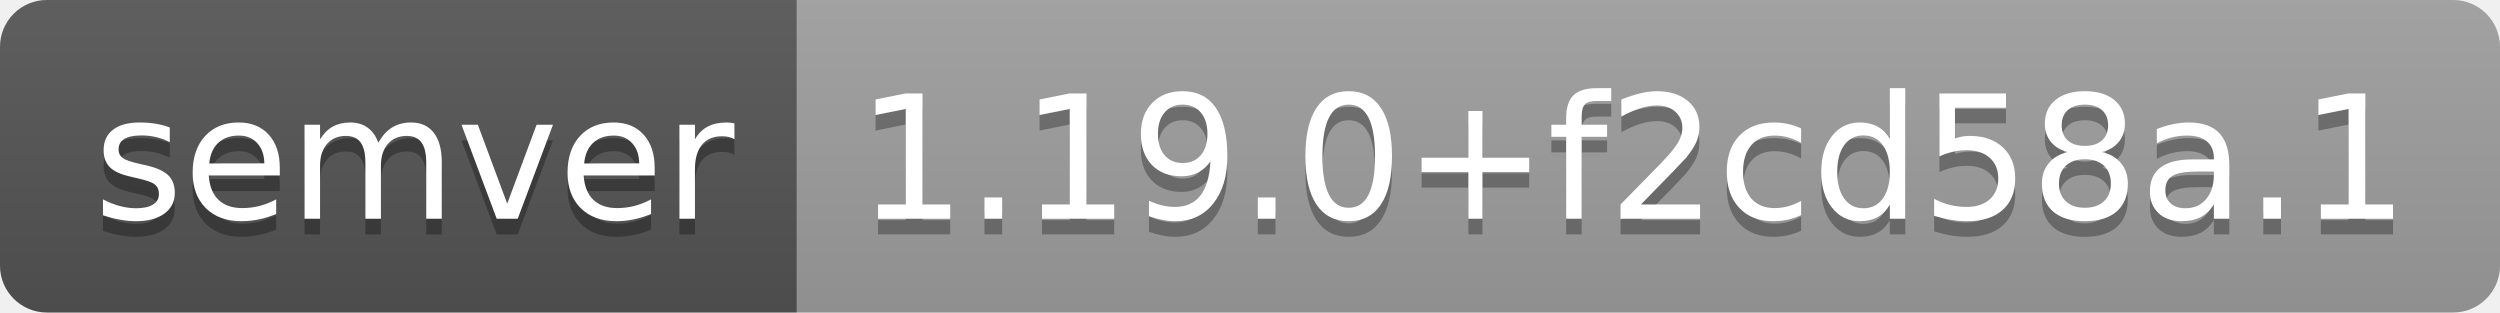
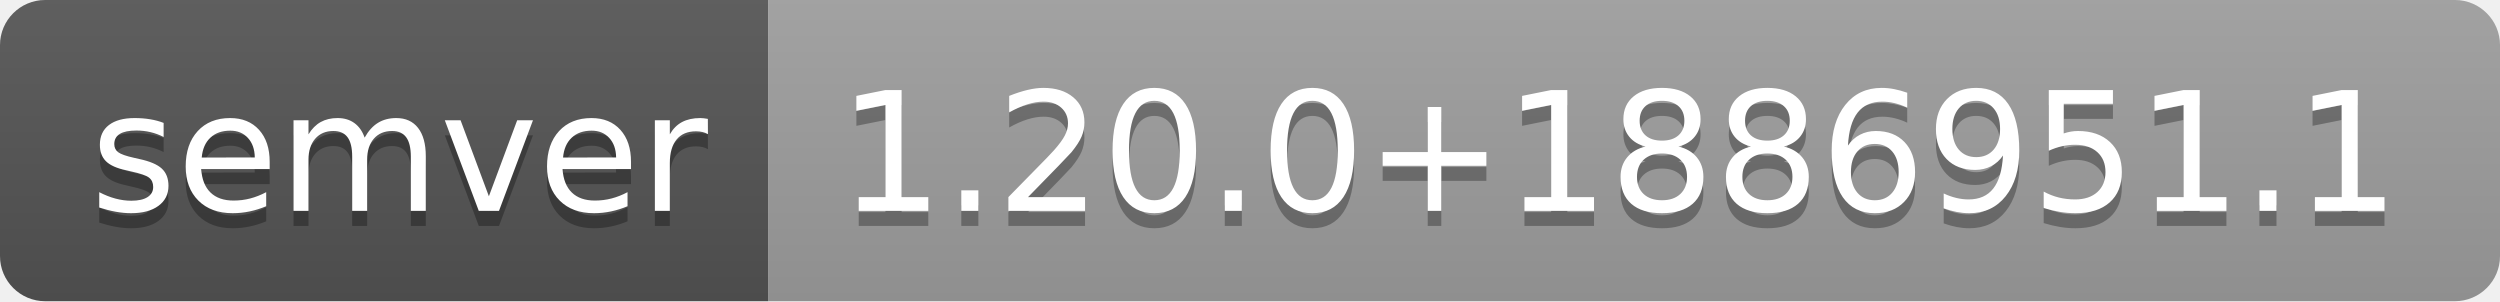
- <svg xmlns="http://www.w3.org/2000/svg" width="160" height="20" role="img" aria-label="semver: 1.19.0+f2cd58a.1">
+ <svg xmlns="http://www.w3.org/2000/svg" width="166" height="20" role="img" aria-label="semver: 1.20.0+1886951.1">
  <linearGradient id="s" x2="0" y2="100%">
    <stop offset="0" stop-color="#bbb" stop-opacity=".1" />
    <stop offset="1" stop-opacity=".1" />
  </linearGradient>
  <clipPath id="r">
-     <rect width="160" height="20" rx="3" fill="#fff" />
+     <rect width="166" height="20" rx="3" fill="#fff" />
  </clipPath>
  <g clip-path="url(#r)">
    <rect width="51" height="20" fill="#555" />
-     <rect x="51" width="109" height="20" fill="#9f9f9f" />
-     <rect width="160" height="20" fill="url(#s)" />
+     <rect x="51" width="115" height="20" fill="#9f9f9f" />
+     <rect width="166" height="20" fill="url(#s)" />
  </g>
  <g fill="#fff" text-anchor="middle" font-family="Verdana,Geneva,DejaVu Sans,sans-serif" text-rendering="geometricPrecision" font-size="110">
    <text aria-hidden="true" x="265" y="150" fill="#010101" fill-opacity=".3" transform="scale(.1)" textLength="410">semver</text>
    <text x="265" y="140" transform="scale(.1)" fill="#fff" textLength="410">semver</text>
-     <text aria-hidden="true" x="1045" y="150" fill="#010101" fill-opacity=".3" transform="scale(.1)" textLength="990">1.19.0+f2cd58a.1</text>
-     <text x="1045" y="140" transform="scale(.1)" fill="#fff" textLength="990">1.19.0+f2cd58a.1</text>
+     <text aria-hidden="true" x="1075" y="150" fill="#010101" fill-opacity=".3" transform="scale(.1)" textLength="1050">1.20.0+1886951.1</text>
+     <text x="1075" y="140" transform="scale(.1)" fill="#fff" textLength="1050">1.20.0+1886951.1</text>
  </g>
</svg>
